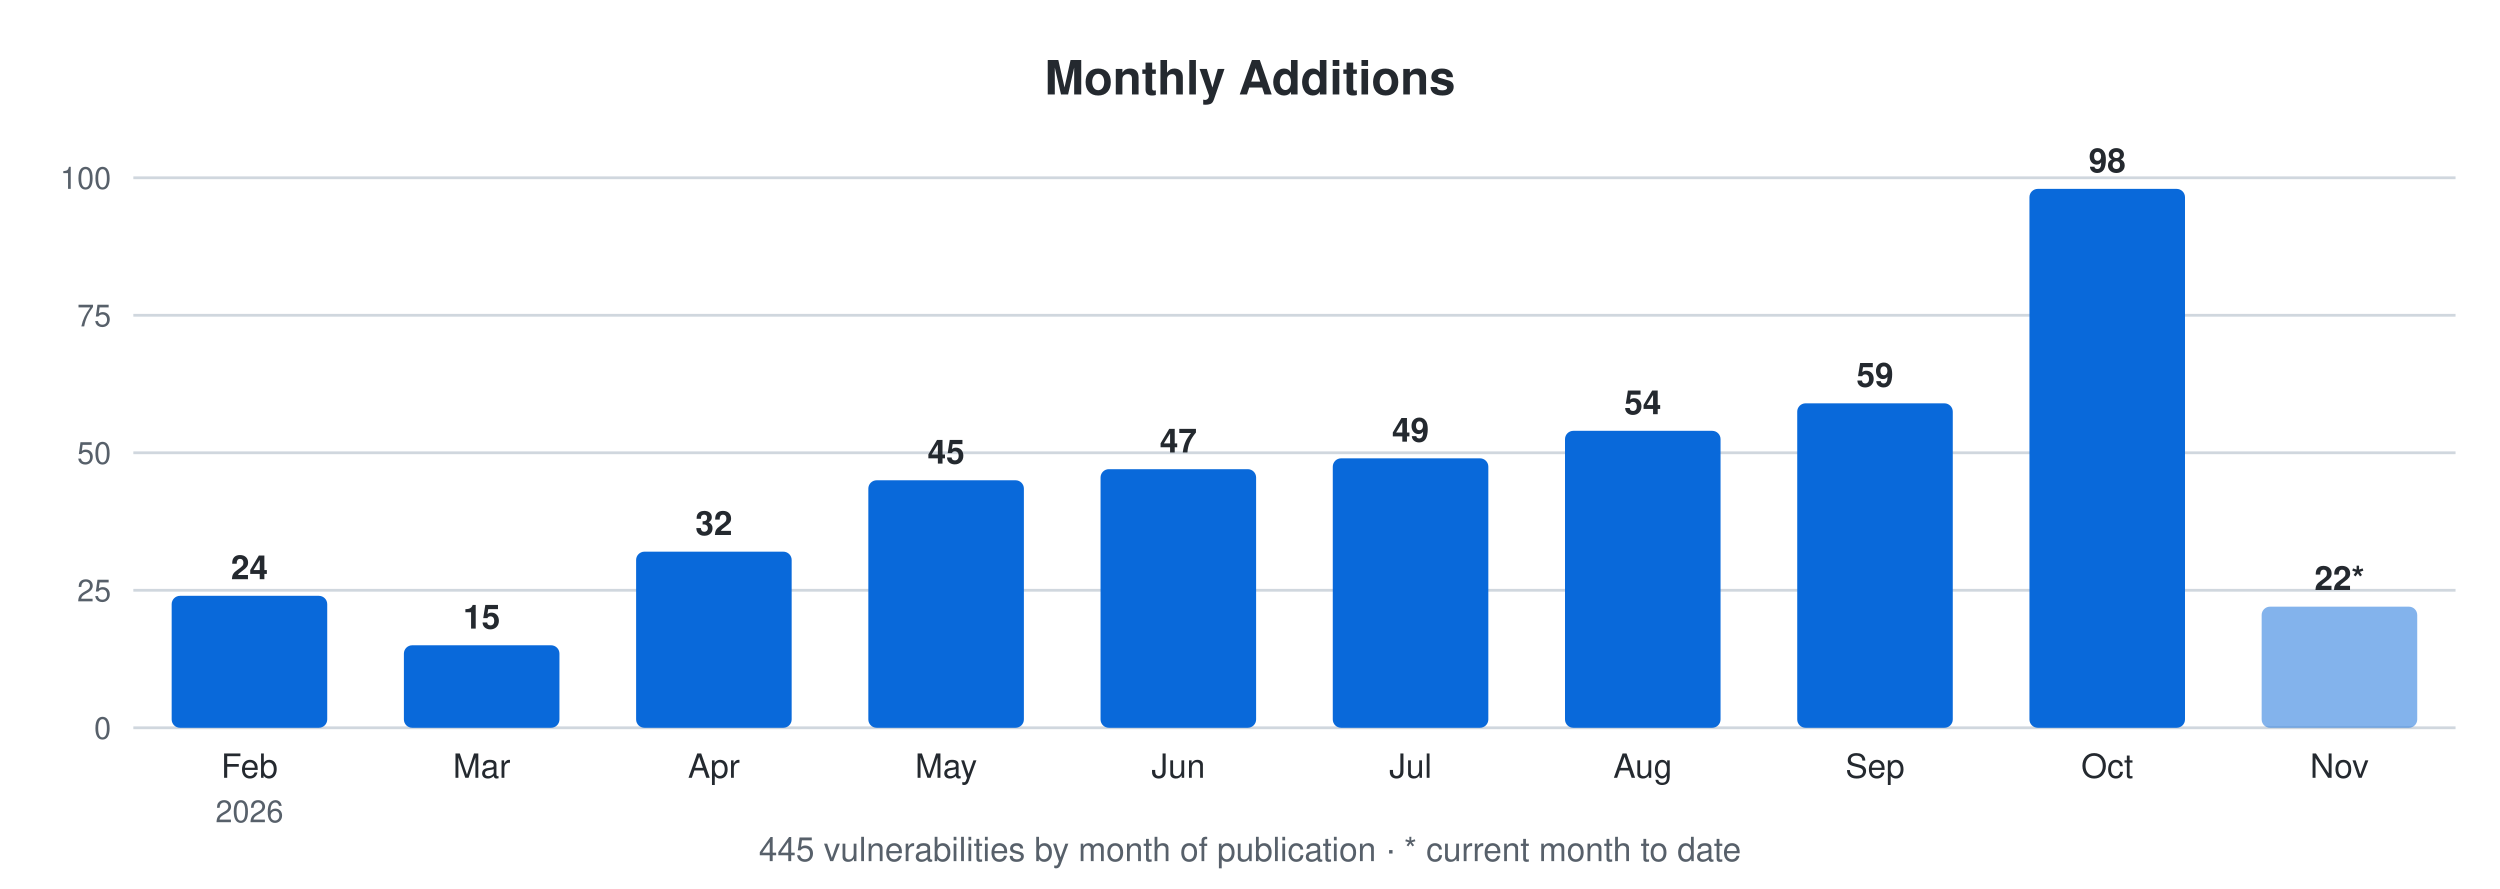
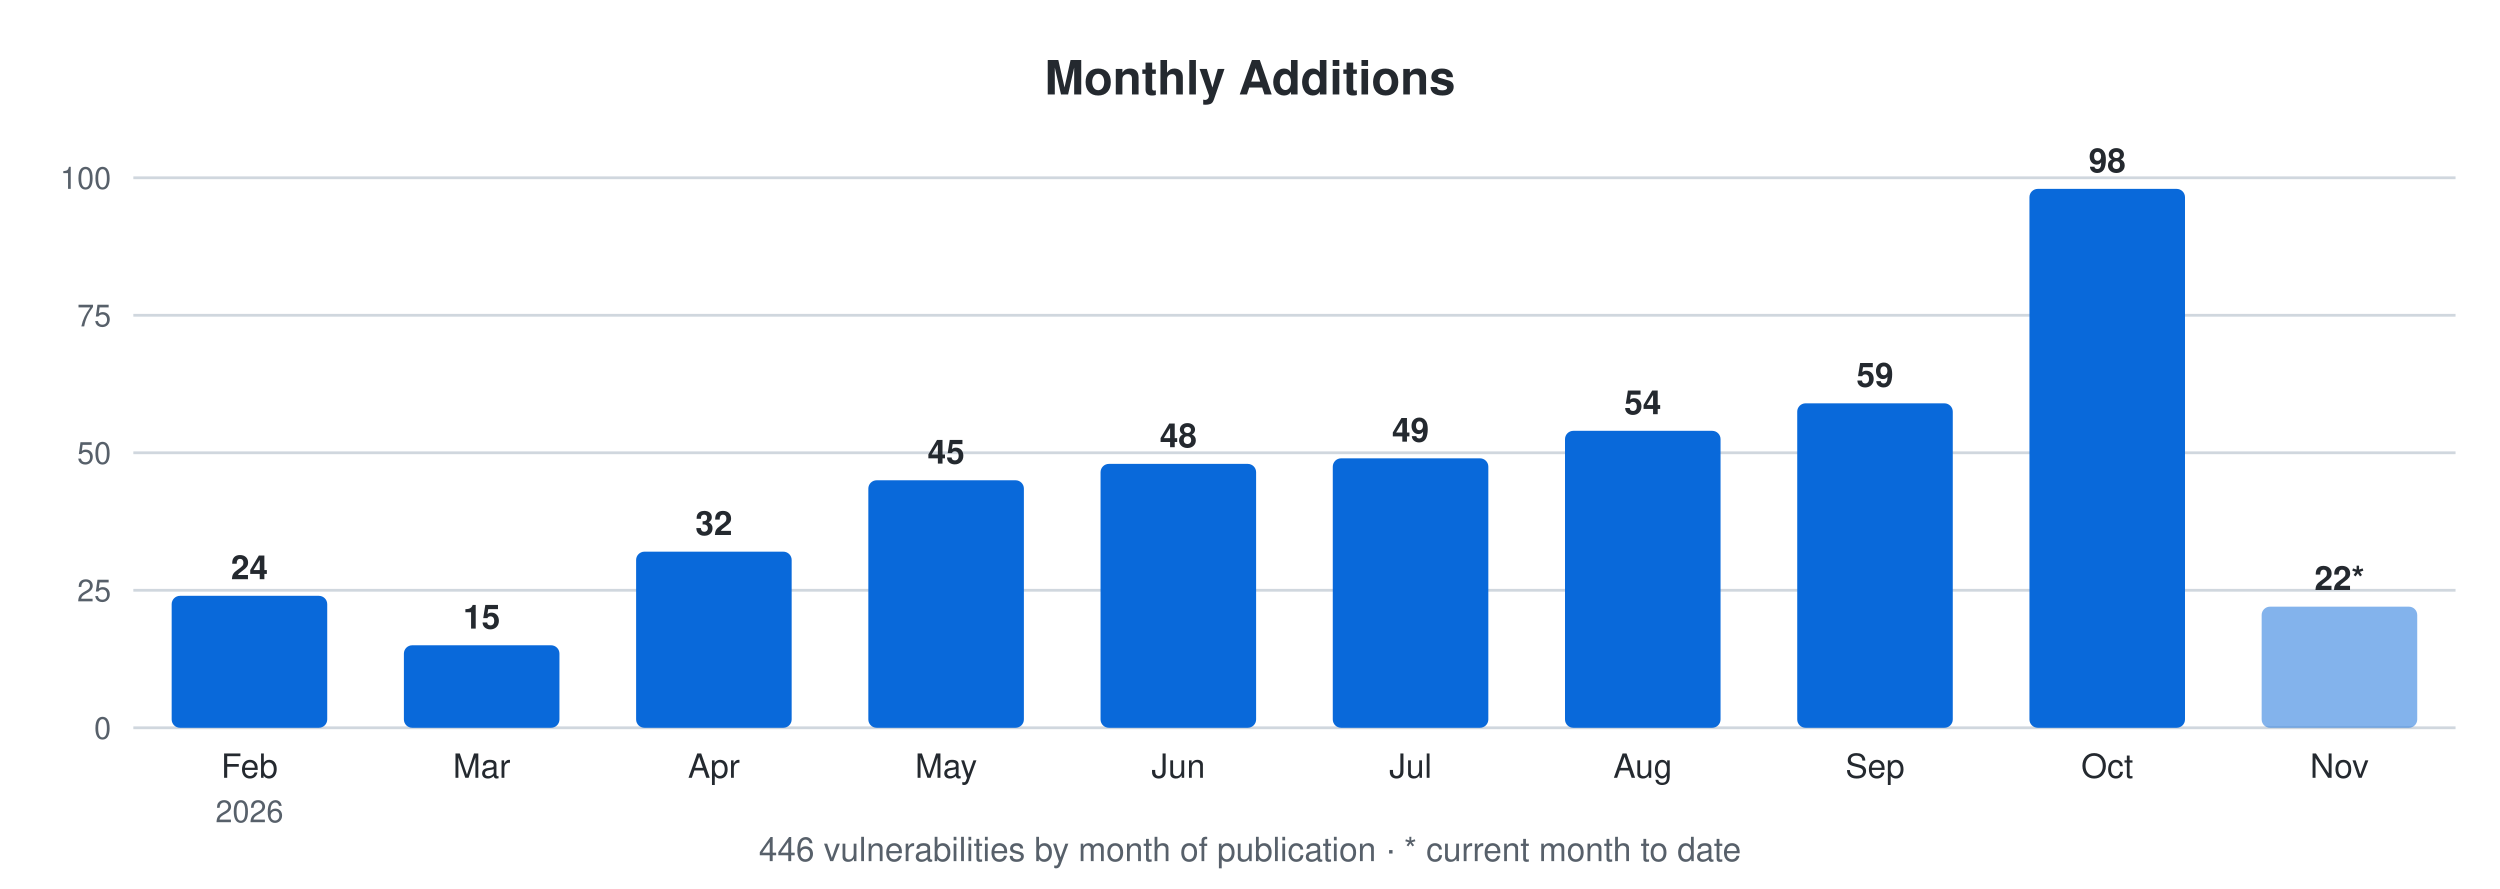
<svg xmlns="http://www.w3.org/2000/svg" width="900" height="320" viewBox="0 0 900 320" font-family="-apple-system,Segoe UI,Helvetica,Arial,sans-serif">
  <text x="450.0" y="34" font-size="17" font-weight="600" text-anchor="middle" fill="#24292f">Monthly Additions</text>
  <line x1="48" y1="262.0" x2="884" y2="262.0" stroke="#d0d7de" stroke-width="1" />
  <text x="40" y="266.0" font-size="11" text-anchor="end" fill="#57606a">0</text>
  <line x1="48" y1="212.5" x2="884" y2="212.5" stroke="#d0d7de" stroke-width="1" />
  <text x="40" y="216.5" font-size="11" text-anchor="end" fill="#57606a">25</text>
  <line x1="48" y1="163.0" x2="884" y2="163.0" stroke="#d0d7de" stroke-width="1" />
  <text x="40" y="167.0" font-size="11" text-anchor="end" fill="#57606a">50</text>
  <line x1="48" y1="113.5" x2="884" y2="113.5" stroke="#d0d7de" stroke-width="1" />
  <text x="40" y="117.5" font-size="11" text-anchor="end" fill="#57606a">75</text>
  <line x1="48" y1="64.0" x2="884" y2="64.0" stroke="#d0d7de" stroke-width="1" />
  <text x="40" y="68.0" font-size="11" text-anchor="end" fill="#57606a">100</text>
  <rect x="61.8" y="214.5" width="56.0" height="47.5" rx="3" fill="#0969da" />
  <text x="89.8" y="208.5" font-size="12" font-weight="600" text-anchor="middle" fill="#24292f">24</text>
  <text x="89.8" y="280" font-size="12" text-anchor="middle" fill="#24292f">Feb</text>
  <text x="89.8" y="296" font-size="11" text-anchor="middle" fill="#57606a">2026</text>
  <rect x="145.4" y="232.3" width="56.0" height="29.7" rx="3" fill="#0969da" />
  <text x="173.4" y="226.3" font-size="12" font-weight="600" text-anchor="middle" fill="#24292f">15</text>
  <text x="173.4" y="280" font-size="12" text-anchor="middle" fill="#24292f">Mar</text>
  <rect x="229.0" y="198.6" width="56.0" height="63.4" rx="3" fill="#0969da" />
  <text x="257.0" y="192.6" font-size="12" font-weight="600" text-anchor="middle" fill="#24292f">32</text>
  <text x="257.0" y="280" font-size="12" text-anchor="middle" fill="#24292f">Apr</text>
  <rect x="312.6" y="172.9" width="56.0" height="89.1" rx="3" fill="#0969da" />
  <text x="340.6" y="166.9" font-size="12" font-weight="600" text-anchor="middle" fill="#24292f">45</text>
  <text x="340.6" y="280" font-size="12" text-anchor="middle" fill="#24292f">May</text>
-   <rect x="396.2" y="168.9" width="56.0" height="93.1" rx="3" fill="#0969da" />
-   <text x="424.2" y="162.9" font-size="12" font-weight="600" text-anchor="middle" fill="#24292f">47</text>
+   <rect x="396.2" y="167.0" width="56.0" height="95.0" rx="3" fill="#0969da" />
+   <text x="424.2" y="161.0" font-size="12" font-weight="600" text-anchor="middle" fill="#24292f">48</text>
  <text x="424.2" y="280" font-size="12" text-anchor="middle" fill="#24292f">Jun</text>
  <rect x="479.8" y="165.0" width="56.0" height="97.0" rx="3" fill="#0969da" />
  <text x="507.8" y="159.0" font-size="12" font-weight="600" text-anchor="middle" fill="#24292f">49</text>
  <text x="507.8" y="280" font-size="12" text-anchor="middle" fill="#24292f">Jul</text>
  <rect x="563.4" y="155.1" width="56.0" height="106.9" rx="3" fill="#0969da" />
  <text x="591.4" y="149.1" font-size="12" font-weight="600" text-anchor="middle" fill="#24292f">54</text>
  <text x="591.4" y="280" font-size="12" text-anchor="middle" fill="#24292f">Aug</text>
  <rect x="647.0" y="145.2" width="56.0" height="116.8" rx="3" fill="#0969da" />
  <text x="675.0" y="139.2" font-size="12" font-weight="600" text-anchor="middle" fill="#24292f">59</text>
  <text x="675.0" y="280" font-size="12" text-anchor="middle" fill="#24292f">Sep</text>
  <rect x="730.6" y="68.0" width="56.0" height="194.0" rx="3" fill="#0969da" />
  <text x="758.6" y="62.0" font-size="12" font-weight="600" text-anchor="middle" fill="#24292f">98</text>
  <text x="758.6" y="280" font-size="12" text-anchor="middle" fill="#24292f">Oct</text>
  <rect x="814.2" y="218.4" width="56.0" height="43.6" rx="3" fill="#0969da" fill-opacity="0.5" />
  <text x="842.2" y="212.4" font-size="12" font-weight="600" text-anchor="middle" fill="#24292f">22*</text>
  <text x="842.2" y="280" font-size="12" text-anchor="middle" fill="#24292f">Nov</text>
-   <text x="450.0" y="310" font-size="12" text-anchor="middle" fill="#57606a">445 vulnerabilities by month of publication · * current month to date</text>
+   <text x="450.0" y="310" font-size="12" text-anchor="middle" fill="#57606a">446 vulnerabilities by month of publication · * current month to date</text>
</svg>
